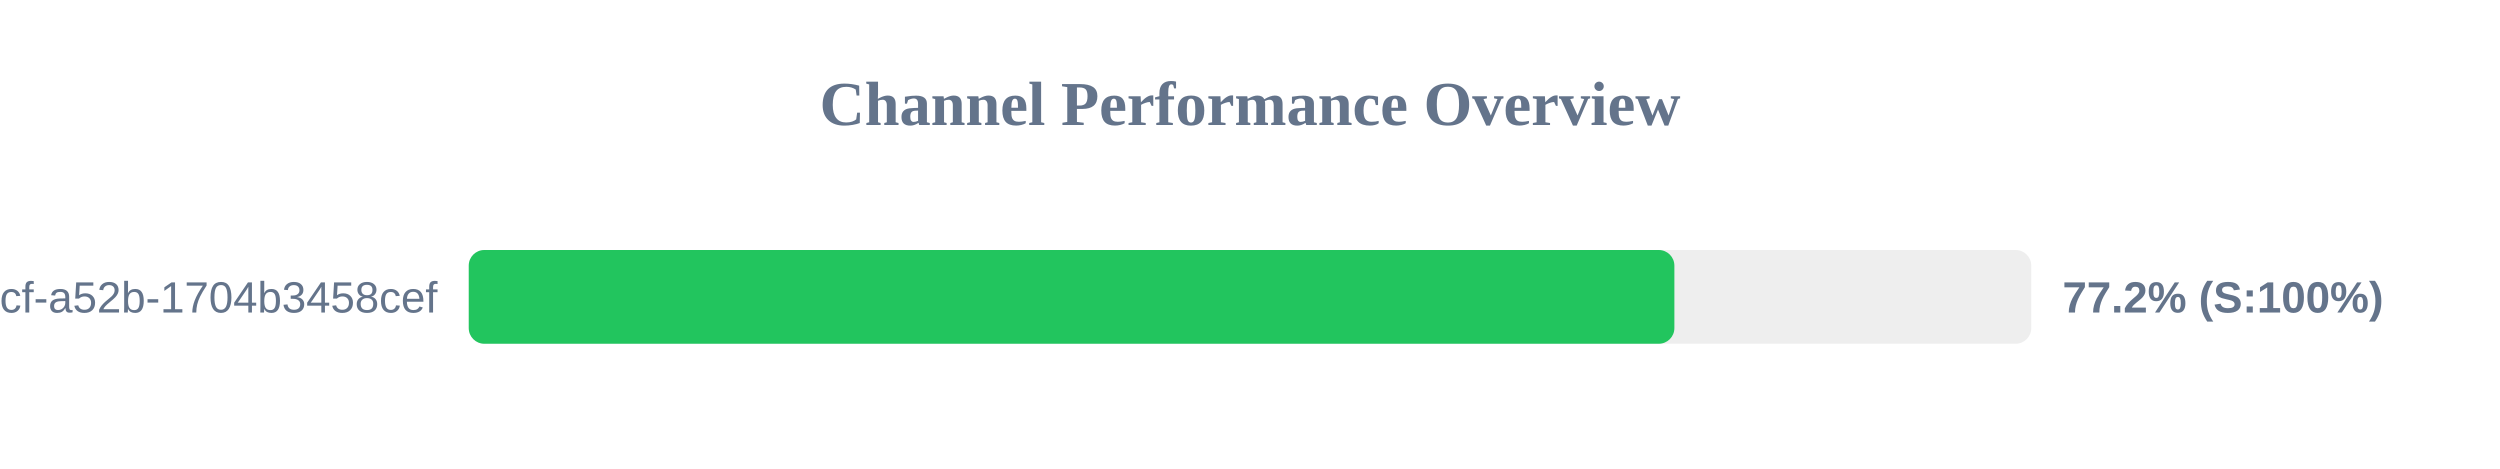
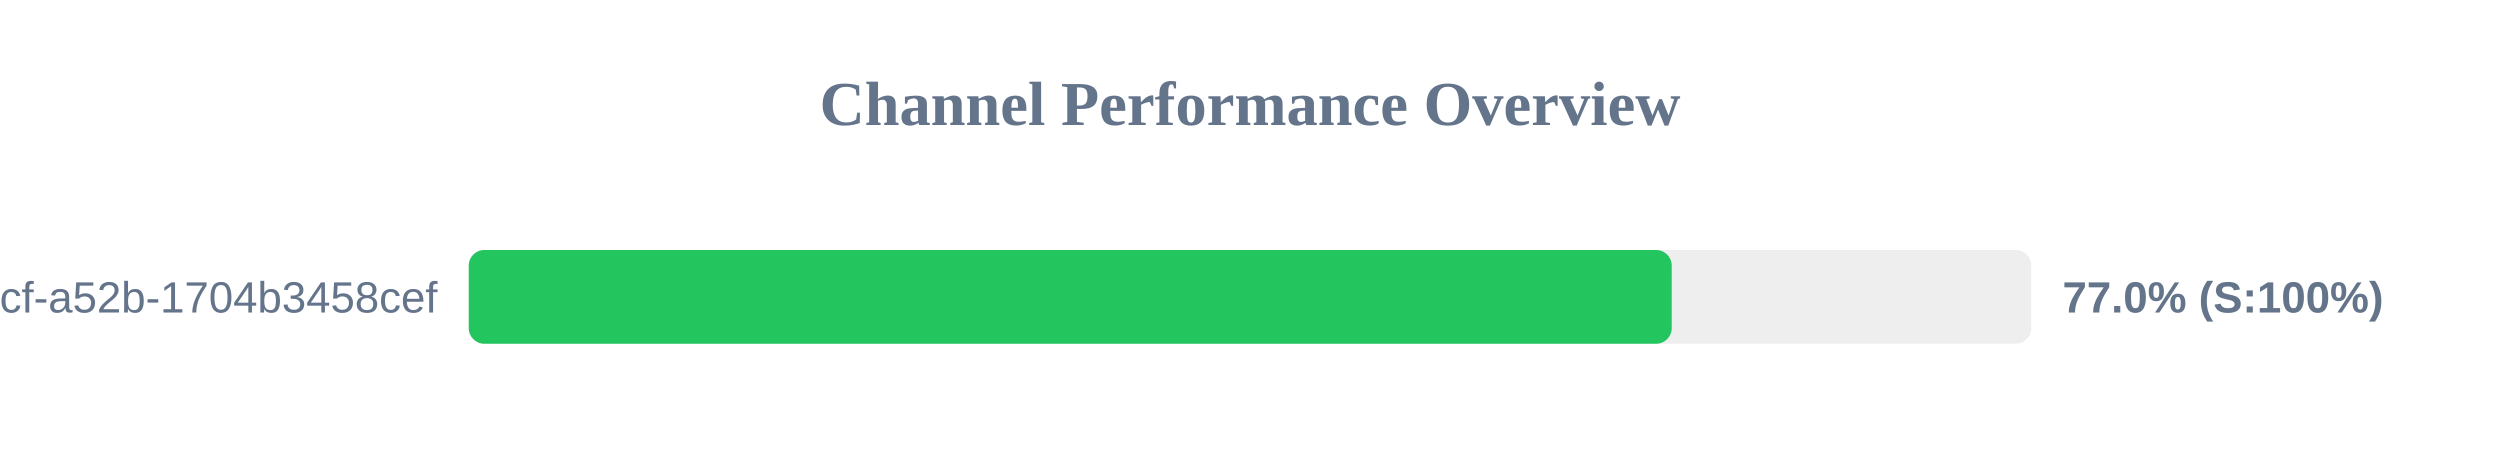
<svg xmlns="http://www.w3.org/2000/svg" width="800" height="150" version="1.1">
  <style>
        .row { font: 14px Arial; fill: #64748b; }
        .score { font: bold 14px Arial; fill: #64748b; }
    </style>
  <text x="400" y="40" text-anchor="middle" font-size="20px" font-weight="bold" fill="#64748b">Channel Performance Overview</text>
  <rect x="150" y="80" width="500" height="30" fill="#eee" rx="5" />
-   <rect x="150" y="80" width="385.8" height="30" fill="#22c55e" rx="5" />
+   <rect x="150" y="80" width="384.95" height="30" fill="#22c55e" rx="5" />
  <text x="140" y="100" text-anchor="end" class="row">?uuid=0cb527d9-6117-4bcf-a52b-1704b3458cef</text>
-   <text x="660" y="100" text-anchor="start" class="score">77.2% (S:100%)</text>
+   <text x="660" y="100" text-anchor="start" class="score">77.0% (S:100%)</text>
</svg>
